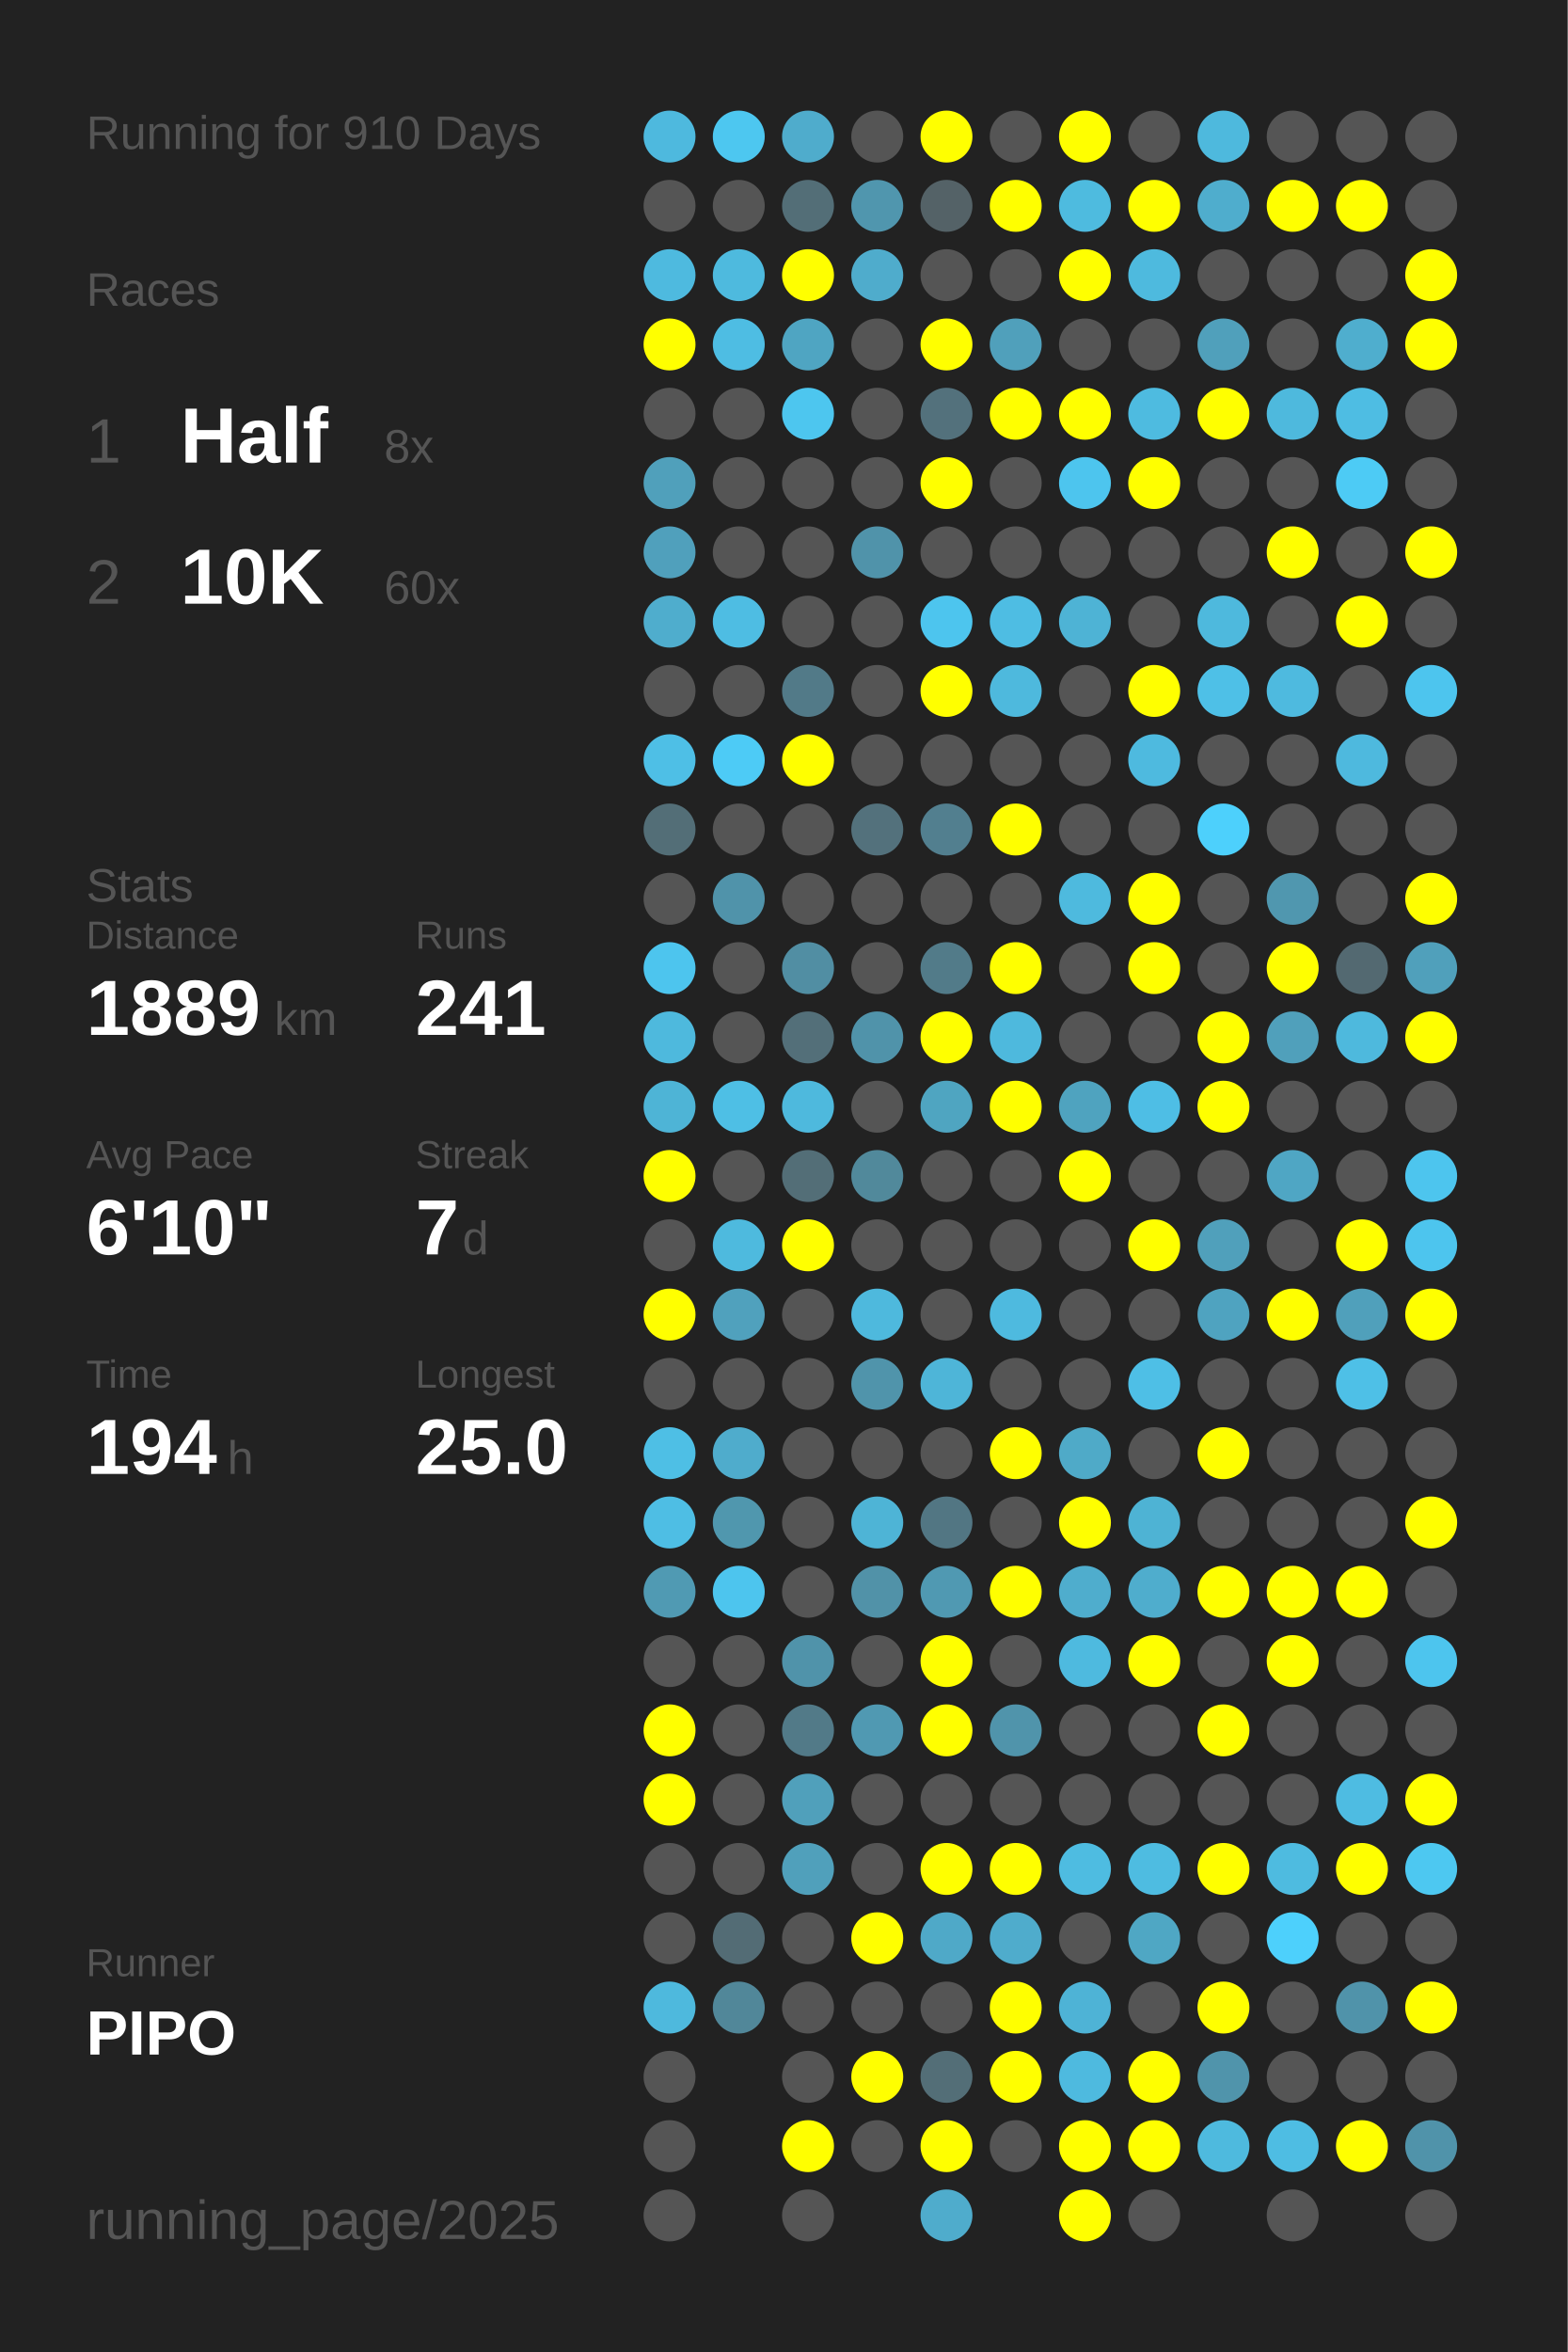
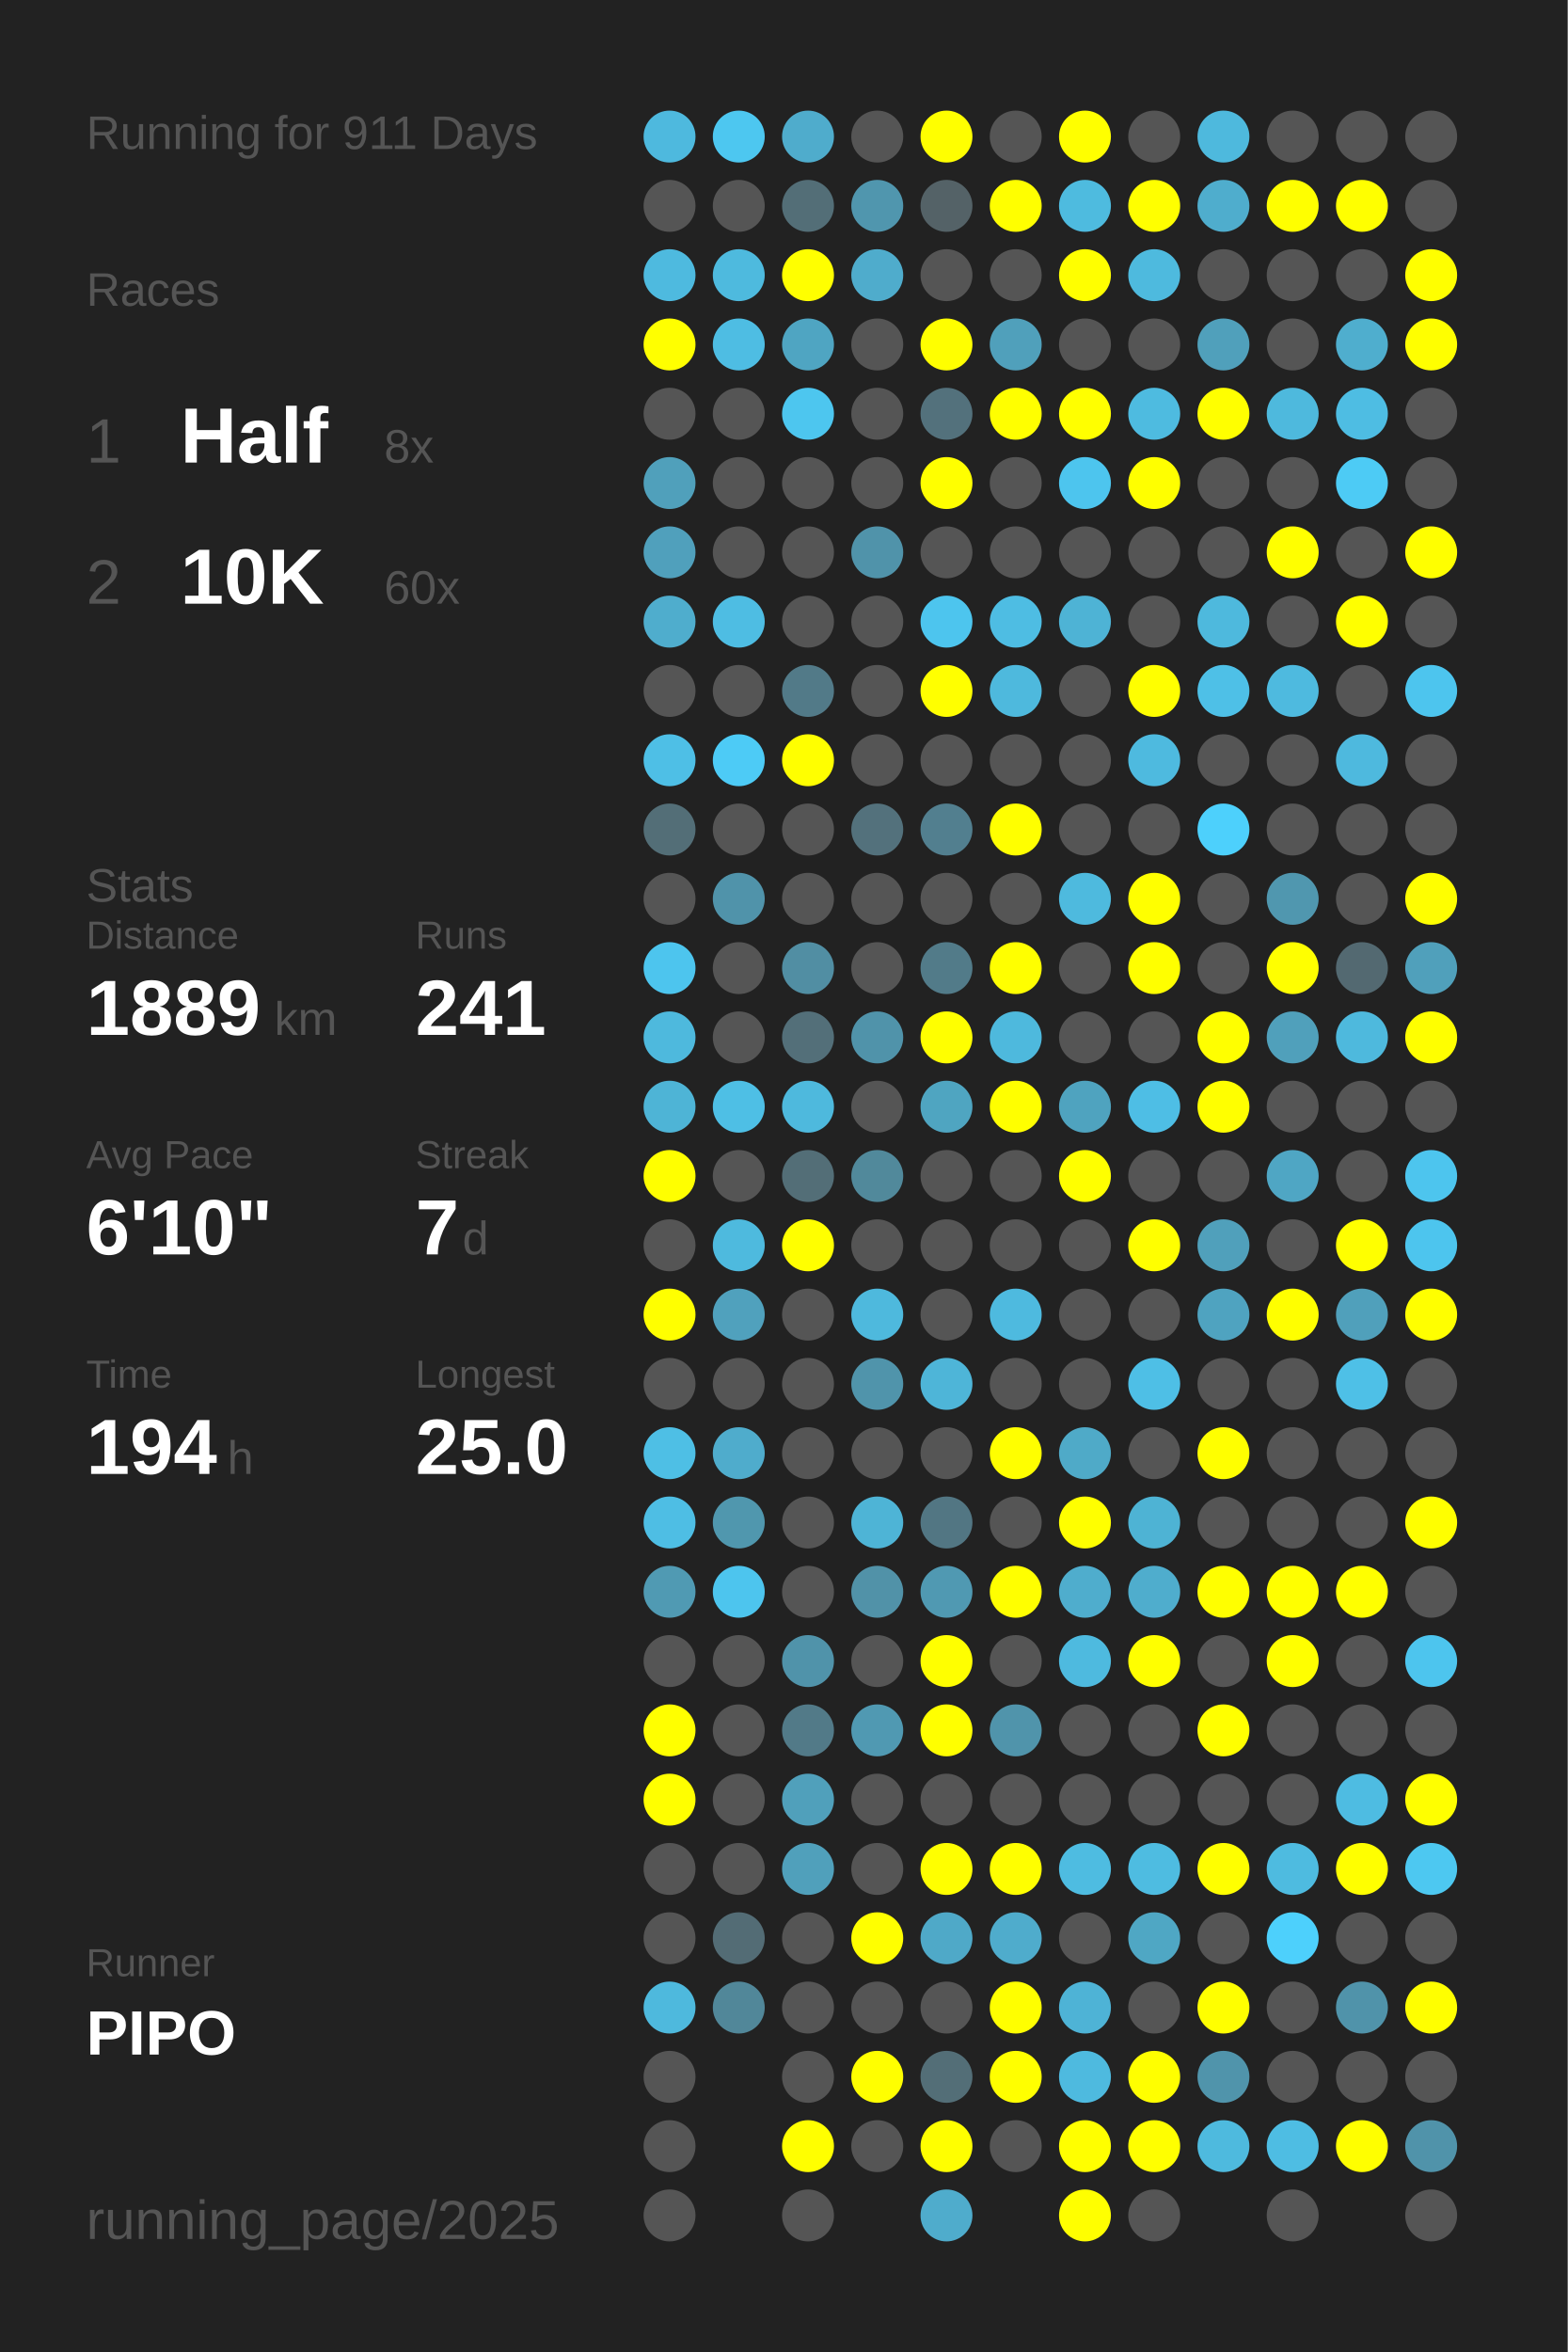
<svg xmlns="http://www.w3.org/2000/svg" baseProfile="full" height="300mm" version="1.1" viewBox="0,0,200,300" width="200mm">
  <defs />
  <rect fill="#222222" height="300" width="200" x="0" y="0" />
-   <text fill="#555555" style="font-size:6px; font-family:Arial;" x="11" y="19">Running for 910 Days</text>
+   <text fill="#555555" style="font-size:6px; font-family:Arial;" x="11" y="19">Running for 911 Days</text>
  <text fill="#555555" style="font-size:6px; font-family:Arial;" x="11" y="39">Races</text>
  <text fill="#555555" style="font-size:8px; font-family:Arial;" x="11" y="59">1</text>
  <text fill="#FFFFFF" style="font-size:10px; font-family:Arial; font-weight:bold;" x="23" y="59">Half</text>
  <text fill="#555555" style="font-size:6px; font-family:Arial;" x="49" y="59">8x</text>
  <text fill="#555555" style="font-size:8px; font-family:Arial;" x="11" y="77">2</text>
  <text fill="#FFFFFF" style="font-size:10px; font-family:Arial; font-weight:bold;" x="23" y="77">10K</text>
  <text fill="#555555" style="font-size:6px; font-family:Arial;" x="49" y="77">60x</text>
  <text fill="#555555" style="font-size:6px; font-family:Arial;" x="11" y="115">Stats</text>
  <text fill="#555555" style="font-size:5px; font-family:Arial;" x="11" y="121">Distance</text>
  <text fill="#FFFFFF" style="font-size:10px; font-family:Arial; font-weight:bold;" x="11" y="132">1889</text>
  <text fill="#555555" style="font-size:6px; font-family:Arial;" x="35" y="132">km</text>
  <text fill="#555555" style="font-size:5px; font-family:Arial;" x="53" y="121">Runs</text>
  <text fill="#FFFFFF" style="font-size:10px; font-family:Arial; font-weight:bold;" x="53" y="132">241</text>
  <text fill="#555555" style="font-size:5px; font-family:Arial;" x="11" y="149">Avg Pace</text>
  <text fill="#FFFFFF" style="font-size:10px; font-family:Arial; font-weight:bold;" x="11" y="160">6'10"</text>
  <text fill="#555555" style="font-size:5px; font-family:Arial;" x="53" y="149">Streak</text>
  <text fill="#FFFFFF" style="font-size:10px; font-family:Arial; font-weight:bold;" x="53" y="160">7</text>
  <text fill="#555555" style="font-size:6px; font-family:Arial;" x="59" y="160">d</text>
  <text fill="#555555" style="font-size:5px; font-family:Arial;" x="11" y="177">Time</text>
  <text fill="#FFFFFF" style="font-size:10px; font-family:Arial; font-weight:bold;" x="11" y="188">194</text>
  <text fill="#555555" style="font-size:6px; font-family:Arial;" x="29" y="188">h</text>
  <text fill="#555555" style="font-size:5px; font-family:Arial;" x="53" y="177">Longest</text>
  <text fill="#FFFFFF" style="font-size:10px; font-family:Arial; font-weight:bold;" x="53" y="188">25.0</text>
  <text fill="#555555" style="font-size:5px; font-family:Arial;" x="11" y="252.065">Runner</text>
  <text fill="#FFFFFF" style="font-size:8px; font-family:Arial; font-weight:bold;" x="11" y="262.065">PIPO</text>
  <text fill="#555555" style="font-size:7px; font-family:Arial;" x="11" y="285.581">running_page/2025</text>
  <circle cx="85.417" cy="17.419" fill="#4eb9de" r="3.312" />
  <circle cx="85.417" cy="26.258" fill="#555555" r="3.312" />
  <circle cx="85.417" cy="35.097" fill="#4ebadf" r="3.312" />
  <circle cx="85.417" cy="43.935" fill="#FFFF00" r="3.312" />
  <circle cx="85.417" cy="52.774" fill="#555555" r="3.312" />
  <circle cx="85.417" cy="61.613" fill="#50a0bb" r="3.312" />
  <circle cx="85.417" cy="70.452" fill="#50a0bc" r="3.312" />
  <circle cx="85.417" cy="79.29" fill="#4fadcd" r="3.312" />
  <circle cx="85.417" cy="88.129" fill="#555555" r="3.312" />
  <circle cx="85.417" cy="96.968" fill="#4ebfe6" r="3.312" />
  <circle cx="85.417" cy="105.806" fill="#536e77" r="3.312" />
  <circle cx="85.417" cy="114.645" fill="#555555" r="3.312" />
  <circle cx="85.417" cy="123.484" fill="#4dc5ee" r="3.312" />
  <circle cx="85.417" cy="132.323" fill="#4eb9dd" r="3.312" />
  <circle cx="85.417" cy="141.161" fill="#4eb4d6" r="3.312" />
  <circle cx="85.417" cy="150" fill="#FFFF00" r="3.312" />
  <circle cx="85.417" cy="158.839" fill="#555555" r="3.312" />
  <circle cx="85.417" cy="167.677" fill="#FFFF00" r="3.312" />
  <circle cx="85.417" cy="176.516" fill="#555555" r="3.312" />
  <circle cx="85.417" cy="185.355" fill="#4ebfe5" r="3.312" />
  <circle cx="85.417" cy="194.194" fill="#4ebee4" r="3.312" />
  <circle cx="85.417" cy="203.032" fill="#509ab3" r="3.312" />
  <circle cx="85.417" cy="211.871" fill="#555555" r="3.312" />
  <circle cx="85.417" cy="220.71" fill="#FFFF00" r="3.312" />
  <circle cx="85.417" cy="229.548" fill="#FFFF00" r="3.312" />
  <circle cx="85.417" cy="238.387" fill="#555555" r="3.312" />
  <circle cx="85.417" cy="247.226" fill="#555555" r="3.312" />
  <circle cx="85.417" cy="256.065" fill="#4eb9dd" r="3.312" />
  <circle cx="85.417" cy="264.903" fill="#555555" r="3.312" />
  <circle cx="85.417" cy="273.742" fill="#555555" r="3.312" />
  <circle cx="85.417" cy="282.581" fill="#555555" r="3.312" />
  <circle cx="94.25" cy="17.419" fill="#4dc7f0" r="3.312" />
  <circle cx="94.25" cy="26.258" fill="#555555" r="3.312" />
  <circle cx="94.25" cy="35.097" fill="#4ebade" r="3.312" />
  <circle cx="94.25" cy="43.935" fill="#4ebde3" r="3.312" />
  <circle cx="94.25" cy="52.774" fill="#555555" r="3.312" />
  <circle cx="94.25" cy="61.613" fill="#555555" r="3.312" />
  <circle cx="94.25" cy="70.452" fill="#555555" r="3.312" />
  <circle cx="94.25" cy="79.29" fill="#4ebde3" r="3.312" />
  <circle cx="94.25" cy="88.129" fill="#555555" r="3.312" />
  <circle cx="94.25" cy="96.968" fill="#4dcbf6" r="3.312" />
  <circle cx="94.25" cy="105.806" fill="#555555" r="3.312" />
  <circle cx="94.25" cy="114.645" fill="#5093aa" r="3.312" />
  <circle cx="94.25" cy="123.484" fill="#555555" r="3.312" />
  <circle cx="94.25" cy="132.323" fill="#555555" r="3.312" />
  <circle cx="94.25" cy="141.161" fill="#4ebfe5" r="3.312" />
  <circle cx="94.25" cy="150" fill="#555555" r="3.312" />
  <circle cx="94.25" cy="158.839" fill="#4ebade" r="3.312" />
  <circle cx="94.25" cy="167.677" fill="#50a1bd" r="3.312" />
  <circle cx="94.25" cy="176.516" fill="#555555" r="3.312" />
  <circle cx="94.25" cy="185.355" fill="#4faccc" r="3.312" />
  <circle cx="94.25" cy="194.194" fill="#5097ae" r="3.312" />
  <circle cx="94.25" cy="203.032" fill="#4dc5ee" r="3.312" />
  <circle cx="94.25" cy="211.871" fill="#555555" r="3.312" />
  <circle cx="94.25" cy="220.71" fill="#555555" r="3.312" />
  <circle cx="94.25" cy="229.548" fill="#555555" r="3.312" />
  <circle cx="94.25" cy="238.387" fill="#555555" r="3.312" />
  <circle cx="94.25" cy="247.226" fill="#536c75" r="3.312" />
  <circle cx="94.25" cy="256.065" fill="#518799" r="3.312" />
  <circle cx="103.083" cy="17.419" fill="#4faccc" r="3.312" />
  <circle cx="103.083" cy="26.258" fill="#536e77" r="3.312" />
  <circle cx="103.083" cy="35.097" fill="#FFFF00" r="3.312" />
  <circle cx="103.083" cy="43.935" fill="#4fa5c2" r="3.312" />
  <circle cx="103.083" cy="52.774" fill="#4dc6ef" r="3.312" />
  <circle cx="103.083" cy="61.613" fill="#555555" r="3.312" />
  <circle cx="103.083" cy="70.452" fill="#555555" r="3.312" />
  <circle cx="103.083" cy="79.29" fill="#555555" r="3.312" />
  <circle cx="103.083" cy="88.129" fill="#527a88" r="3.312" />
  <circle cx="103.083" cy="96.968" fill="#FFFF00" r="3.312" />
  <circle cx="103.083" cy="105.806" fill="#555555" r="3.312" />
  <circle cx="103.083" cy="114.645" fill="#555555" r="3.312" />
  <circle cx="103.083" cy="123.484" fill="#518ea3" r="3.312" />
  <circle cx="103.083" cy="132.323" fill="#536f79" r="3.312" />
  <circle cx="103.083" cy="141.161" fill="#4eb9dd" r="3.312" />
  <circle cx="103.083" cy="150" fill="#536e77" r="3.312" />
  <circle cx="103.083" cy="158.839" fill="#FFFF00" r="3.312" />
  <circle cx="103.083" cy="167.677" fill="#555555" r="3.312" />
  <circle cx="103.083" cy="176.516" fill="#555555" r="3.312" />
  <circle cx="103.083" cy="185.355" fill="#555555" r="3.312" />
  <circle cx="103.083" cy="194.194" fill="#555555" r="3.312" />
  <circle cx="103.083" cy="203.032" fill="#555555" r="3.312" />
  <circle cx="103.083" cy="211.871" fill="#5093aa" r="3.312" />
  <circle cx="103.083" cy="220.71" fill="#527a88" r="3.312" />
  <circle cx="103.083" cy="229.548" fill="#50a0bb" r="3.312" />
  <circle cx="103.083" cy="238.387" fill="#50a0bb" r="3.312" />
  <circle cx="103.083" cy="247.226" fill="#555555" r="3.312" />
  <circle cx="103.083" cy="256.065" fill="#555555" r="3.312" />
  <circle cx="103.083" cy="264.903" fill="#555555" r="3.312" />
  <circle cx="103.083" cy="273.742" fill="#FFFF00" r="3.312" />
  <circle cx="103.083" cy="282.581" fill="#555555" r="3.312" />
  <circle cx="111.917" cy="17.419" fill="#555555" r="3.312" />
  <circle cx="111.917" cy="26.258" fill="#5096ae" r="3.312" />
  <circle cx="111.917" cy="35.097" fill="#4faccc" r="3.312" />
  <circle cx="111.917" cy="43.935" fill="#555555" r="3.312" />
  <circle cx="111.917" cy="52.774" fill="#555555" r="3.312" />
  <circle cx="111.917" cy="61.613" fill="#555555" r="3.312" />
  <circle cx="111.917" cy="70.452" fill="#5093aa" r="3.312" />
  <circle cx="111.917" cy="79.29" fill="#555555" r="3.312" />
  <circle cx="111.917" cy="88.129" fill="#555555" r="3.312" />
  <circle cx="111.917" cy="96.968" fill="#555555" r="3.312" />
  <circle cx="111.917" cy="105.806" fill="#53717c" r="3.312" />
  <circle cx="111.917" cy="114.645" fill="#555555" r="3.312" />
  <circle cx="111.917" cy="123.484" fill="#555555" r="3.312" />
  <circle cx="111.917" cy="132.323" fill="#5093aa" r="3.312" />
  <circle cx="111.917" cy="141.161" fill="#555555" r="3.312" />
  <circle cx="111.917" cy="150" fill="#51899b" r="3.312" />
  <circle cx="111.917" cy="158.839" fill="#555555" r="3.312" />
  <circle cx="111.917" cy="167.677" fill="#4eb9dd" r="3.312" />
  <circle cx="111.917" cy="176.516" fill="#5094ab" r="3.312" />
  <circle cx="111.917" cy="185.355" fill="#555555" r="3.312" />
  <circle cx="111.917" cy="194.194" fill="#4eb4d6" r="3.312" />
  <circle cx="111.917" cy="203.032" fill="#5192a8" r="3.312" />
  <circle cx="111.917" cy="211.871" fill="#555555" r="3.312" />
  <circle cx="111.917" cy="220.71" fill="#5099b2" r="3.312" />
  <circle cx="111.917" cy="229.548" fill="#555555" r="3.312" />
  <circle cx="111.917" cy="238.387" fill="#555555" r="3.312" />
  <circle cx="111.917" cy="247.226" fill="#FFFF00" r="3.312" />
  <circle cx="111.917" cy="256.065" fill="#555555" r="3.312" />
  <circle cx="111.917" cy="264.903" fill="#FFFF00" r="3.312" />
  <circle cx="111.917" cy="273.742" fill="#555555" r="3.312" />
  <circle cx="120.75" cy="17.419" fill="#FFFF00" r="3.312" />
  <circle cx="120.75" cy="26.258" fill="#546267" r="3.312" />
  <circle cx="120.75" cy="35.097" fill="#555555" r="3.312" />
  <circle cx="120.75" cy="43.935" fill="#FFFF00" r="3.312" />
  <circle cx="120.75" cy="52.774" fill="#53717c" r="3.312" />
  <circle cx="120.75" cy="61.613" fill="#FFFF00" r="3.312" />
  <circle cx="120.75" cy="70.452" fill="#555555" r="3.312" />
  <circle cx="120.75" cy="79.29" fill="#4dc5ee" r="3.312" />
  <circle cx="120.75" cy="88.129" fill="#FFFF00" r="3.312" />
  <circle cx="120.75" cy="96.968" fill="#555555" r="3.312" />
  <circle cx="120.75" cy="105.806" fill="#527f8f" r="3.312" />
  <circle cx="120.75" cy="114.645" fill="#555555" r="3.312" />
  <circle cx="120.75" cy="123.484" fill="#527b89" r="3.312" />
  <circle cx="120.75" cy="132.323" fill="#FFFF00" r="3.312" />
  <circle cx="120.75" cy="141.161" fill="#4fa5c1" r="3.312" />
  <circle cx="120.75" cy="150" fill="#555555" r="3.312" />
  <circle cx="120.75" cy="158.839" fill="#555555" r="3.312" />
  <circle cx="120.75" cy="167.677" fill="#555555" r="3.312" />
  <circle cx="120.75" cy="176.516" fill="#4eb5d8" r="3.312" />
  <circle cx="120.75" cy="185.355" fill="#555555" r="3.312" />
  <circle cx="120.75" cy="194.194" fill="#527683" r="3.312" />
  <circle cx="120.75" cy="203.032" fill="#5099b2" r="3.312" />
  <circle cx="120.75" cy="211.871" fill="#FFFF00" r="3.312" />
  <circle cx="120.75" cy="220.71" fill="#FFFF00" r="3.312" />
  <circle cx="120.75" cy="229.548" fill="#555555" r="3.312" />
  <circle cx="120.75" cy="238.387" fill="#FFFF00" r="3.312" />
  <circle cx="120.75" cy="247.226" fill="#4fa9c8" r="3.312" />
  <circle cx="120.75" cy="256.065" fill="#555555" r="3.312" />
  <circle cx="120.75" cy="264.903" fill="#536e77" r="3.312" />
  <circle cx="120.75" cy="273.742" fill="#FFFF00" r="3.312" />
  <circle cx="120.75" cy="282.581" fill="#4faccc" r="3.312" />
  <circle cx="129.583" cy="17.419" fill="#555555" r="3.312" />
  <circle cx="129.583" cy="26.258" fill="#FFFF00" r="3.312" />
  <circle cx="129.583" cy="35.097" fill="#555555" r="3.312" />
  <circle cx="129.583" cy="43.935" fill="#50a0bb" r="3.312" />
  <circle cx="129.583" cy="52.774" fill="#FFFF00" r="3.312" />
  <circle cx="129.583" cy="61.613" fill="#555555" r="3.312" />
  <circle cx="129.583" cy="70.452" fill="#555555" r="3.312" />
  <circle cx="129.583" cy="79.29" fill="#4ebde3" r="3.312" />
  <circle cx="129.583" cy="88.129" fill="#4eb9dd" r="3.312" />
  <circle cx="129.583" cy="96.968" fill="#555555" r="3.312" />
  <circle cx="129.583" cy="105.806" fill="#FFFF00" r="3.312" />
  <circle cx="129.583" cy="114.645" fill="#555555" r="3.312" />
  <circle cx="129.583" cy="123.484" fill="#FFFF00" r="3.312" />
  <circle cx="129.583" cy="132.323" fill="#4eb9dd" r="3.312" />
  <circle cx="129.583" cy="141.161" fill="#FFFF00" r="3.312" />
  <circle cx="129.583" cy="150" fill="#555555" r="3.312" />
  <circle cx="129.583" cy="158.839" fill="#555555" r="3.312" />
  <circle cx="129.583" cy="167.677" fill="#4ebadf" r="3.312" />
  <circle cx="129.583" cy="176.516" fill="#555555" r="3.312" />
  <circle cx="129.583" cy="185.355" fill="#FFFF00" r="3.312" />
  <circle cx="129.583" cy="194.194" fill="#555555" r="3.312" />
  <circle cx="129.583" cy="203.032" fill="#FFFF00" r="3.312" />
  <circle cx="129.583" cy="211.871" fill="#555555" r="3.312" />
  <circle cx="129.583" cy="220.71" fill="#5094ab" r="3.312" />
  <circle cx="129.583" cy="229.548" fill="#555555" r="3.312" />
  <circle cx="129.583" cy="238.387" fill="#FFFF00" r="3.312" />
  <circle cx="129.583" cy="247.226" fill="#4faccc" r="3.312" />
  <circle cx="129.583" cy="256.065" fill="#FFFF00" r="3.312" />
  <circle cx="129.583" cy="264.903" fill="#FFFF00" r="3.312" />
  <circle cx="129.583" cy="273.742" fill="#555555" r="3.312" />
  <circle cx="138.417" cy="17.419" fill="#FFFF00" r="3.312" />
  <circle cx="138.417" cy="26.258" fill="#4ebbdf" r="3.312" />
  <circle cx="138.417" cy="35.097" fill="#FFFF00" r="3.312" />
  <circle cx="138.417" cy="43.935" fill="#555555" r="3.312" />
  <circle cx="138.417" cy="52.774" fill="#FFFF00" r="3.312" />
  <circle cx="138.417" cy="61.613" fill="#4dc5ee" r="3.312" />
  <circle cx="138.417" cy="70.452" fill="#555555" r="3.312" />
  <circle cx="138.417" cy="79.29" fill="#4eb3d5" r="3.312" />
  <circle cx="138.417" cy="88.129" fill="#555555" r="3.312" />
  <circle cx="138.417" cy="96.968" fill="#555555" r="3.312" />
  <circle cx="138.417" cy="105.806" fill="#555555" r="3.312" />
  <circle cx="138.417" cy="114.645" fill="#4ebade" r="3.312" />
  <circle cx="138.417" cy="123.484" fill="#555555" r="3.312" />
  <circle cx="138.417" cy="132.323" fill="#555555" r="3.312" />
  <circle cx="138.417" cy="141.161" fill="#4fa3bf" r="3.312" />
  <circle cx="138.417" cy="150" fill="#FFFF00" r="3.312" />
  <circle cx="138.417" cy="158.839" fill="#555555" r="3.312" />
  <circle cx="138.417" cy="167.677" fill="#555555" r="3.312" />
  <circle cx="138.417" cy="176.516" fill="#555555" r="3.312" />
  <circle cx="138.417" cy="185.355" fill="#4faac8" r="3.312" />
  <circle cx="138.417" cy="194.194" fill="#FFFF00" r="3.312" />
  <circle cx="138.417" cy="203.032" fill="#4fadcd" r="3.312" />
  <circle cx="138.417" cy="211.871" fill="#4ebadf" r="3.312" />
  <circle cx="138.417" cy="220.71" fill="#555555" r="3.312" />
  <circle cx="138.417" cy="229.548" fill="#555555" r="3.312" />
  <circle cx="138.417" cy="238.387" fill="#4ebce1" r="3.312" />
  <circle cx="138.417" cy="247.226" fill="#555555" r="3.312" />
  <circle cx="138.417" cy="256.065" fill="#4eb3d6" r="3.312" />
  <circle cx="138.417" cy="264.903" fill="#4ebadf" r="3.312" />
  <circle cx="138.417" cy="273.742" fill="#FFFF00" r="3.312" />
  <circle cx="138.417" cy="282.581" fill="#FFFF00" r="3.312" />
  <circle cx="147.25" cy="17.419" fill="#555555" r="3.312" />
  <circle cx="147.25" cy="26.258" fill="#FFFF00" r="3.312" />
  <circle cx="147.25" cy="35.097" fill="#4ebade" r="3.312" />
  <circle cx="147.25" cy="43.935" fill="#555555" r="3.312" />
  <circle cx="147.25" cy="52.774" fill="#4ebbe0" r="3.312" />
  <circle cx="147.25" cy="61.613" fill="#FFFF00" r="3.312" />
  <circle cx="147.25" cy="70.452" fill="#555555" r="3.312" />
  <circle cx="147.25" cy="79.29" fill="#555555" r="3.312" />
  <circle cx="147.25" cy="88.129" fill="#FFFF00" r="3.312" />
  <circle cx="147.25" cy="96.968" fill="#4ebadf" r="3.312" />
  <circle cx="147.25" cy="105.806" fill="#555555" r="3.312" />
  <circle cx="147.25" cy="114.645" fill="#FFFF00" r="3.312" />
  <circle cx="147.25" cy="123.484" fill="#FFFF00" r="3.312" />
  <circle cx="147.25" cy="132.323" fill="#555555" r="3.312" />
  <circle cx="147.25" cy="141.161" fill="#4ebee5" r="3.312" />
  <circle cx="147.25" cy="150" fill="#555555" r="3.312" />
  <circle cx="147.25" cy="158.839" fill="#FFFF00" r="3.312" />
  <circle cx="147.25" cy="167.677" fill="#555555" r="3.312" />
  <circle cx="147.25" cy="176.516" fill="#4ebfe6" r="3.312" />
  <circle cx="147.25" cy="185.355" fill="#555555" r="3.312" />
  <circle cx="147.25" cy="194.194" fill="#4eb3d4" r="3.312" />
  <circle cx="147.25" cy="203.032" fill="#4fadcd" r="3.312" />
  <circle cx="147.25" cy="211.871" fill="#FFFF00" r="3.312" />
  <circle cx="147.25" cy="220.71" fill="#555555" r="3.312" />
  <circle cx="147.25" cy="229.548" fill="#555555" r="3.312" />
  <circle cx="147.25" cy="238.387" fill="#4ebce1" r="3.312" />
  <circle cx="147.25" cy="247.226" fill="#4fa7c4" r="3.312" />
  <circle cx="147.25" cy="256.065" fill="#555555" r="3.312" />
  <circle cx="147.25" cy="264.903" fill="#FFFF00" r="3.312" />
  <circle cx="147.25" cy="273.742" fill="#FFFF00" r="3.312" />
  <circle cx="147.25" cy="282.581" fill="#555555" r="3.312" />
  <circle cx="156.083" cy="17.419" fill="#4eb9dd" r="3.312" />
  <circle cx="156.083" cy="26.258" fill="#4fadcd" r="3.312" />
  <circle cx="156.083" cy="35.097" fill="#555555" r="3.312" />
  <circle cx="156.083" cy="43.935" fill="#50a0bb" r="3.312" />
  <circle cx="156.083" cy="52.774" fill="#FFFF00" r="3.312" />
  <circle cx="156.083" cy="61.613" fill="#555555" r="3.312" />
  <circle cx="156.083" cy="70.452" fill="#555555" r="3.312" />
  <circle cx="156.083" cy="79.29" fill="#4eb9dd" r="3.312" />
  <circle cx="156.083" cy="88.129" fill="#4ec0e7" r="3.312" />
  <circle cx="156.083" cy="96.968" fill="#555555" r="3.312" />
  <circle cx="156.083" cy="105.806" fill="#4dd0fc" r="3.312" />
  <circle cx="156.083" cy="114.645" fill="#555555" r="3.312" />
  <circle cx="156.083" cy="123.484" fill="#555555" r="3.312" />
  <circle cx="156.083" cy="132.323" fill="#FFFF00" r="3.312" />
  <circle cx="156.083" cy="141.161" fill="#FFFF00" r="3.312" />
  <circle cx="156.083" cy="150" fill="#555555" r="3.312" />
  <circle cx="156.083" cy="158.839" fill="#50a0bb" r="3.312" />
  <circle cx="156.083" cy="167.677" fill="#4fa3c0" r="3.312" />
  <circle cx="156.083" cy="176.516" fill="#555555" r="3.312" />
  <circle cx="156.083" cy="185.355" fill="#FFFF00" r="3.312" />
  <circle cx="156.083" cy="194.194" fill="#555555" r="3.312" />
  <circle cx="156.083" cy="203.032" fill="#FFFF00" r="3.312" />
  <circle cx="156.083" cy="211.871" fill="#555555" r="3.312" />
  <circle cx="156.083" cy="220.71" fill="#FFFF00" r="3.312" />
  <circle cx="156.083" cy="229.548" fill="#555555" r="3.312" />
  <circle cx="156.083" cy="238.387" fill="#FFFF00" r="3.312" />
  <circle cx="156.083" cy="247.226" fill="#555555" r="3.312" />
  <circle cx="156.083" cy="256.065" fill="#FFFF00" r="3.312" />
  <circle cx="156.083" cy="264.903" fill="#5094ab" r="3.312" />
  <circle cx="156.083" cy="273.742" fill="#4ebade" r="3.312" />
  <circle cx="164.917" cy="17.419" fill="#555555" r="3.312" />
  <circle cx="164.917" cy="26.258" fill="#FFFF00" r="3.312" />
  <circle cx="164.917" cy="35.097" fill="#555555" r="3.312" />
  <circle cx="164.917" cy="43.935" fill="#555555" r="3.312" />
  <circle cx="164.917" cy="52.774" fill="#4eb9dd" r="3.312" />
  <circle cx="164.917" cy="61.613" fill="#555555" r="3.312" />
  <circle cx="164.917" cy="70.452" fill="#FFFF00" r="3.312" />
  <circle cx="164.917" cy="79.29" fill="#555555" r="3.312" />
  <circle cx="164.917" cy="88.129" fill="#4ebadf" r="3.312" />
  <circle cx="164.917" cy="96.968" fill="#555555" r="3.312" />
  <circle cx="164.917" cy="105.806" fill="#555555" r="3.312" />
  <circle cx="164.917" cy="114.645" fill="#5097af" r="3.312" />
  <circle cx="164.917" cy="123.484" fill="#FFFF00" r="3.312" />
  <circle cx="164.917" cy="132.323" fill="#50a0bb" r="3.312" />
  <circle cx="164.917" cy="141.161" fill="#555555" r="3.312" />
  <circle cx="164.917" cy="150" fill="#4fa6c4" r="3.312" />
  <circle cx="164.917" cy="158.839" fill="#555555" r="3.312" />
  <circle cx="164.917" cy="167.677" fill="#FFFF00" r="3.312" />
  <circle cx="164.917" cy="176.516" fill="#555555" r="3.312" />
  <circle cx="164.917" cy="185.355" fill="#555555" r="3.312" />
  <circle cx="164.917" cy="194.194" fill="#555555" r="3.312" />
  <circle cx="164.917" cy="203.032" fill="#FFFF00" r="3.312" />
  <circle cx="164.917" cy="211.871" fill="#FFFF00" r="3.312" />
  <circle cx="164.917" cy="220.71" fill="#555555" r="3.312" />
  <circle cx="164.917" cy="229.548" fill="#555555" r="3.312" />
  <circle cx="164.917" cy="238.387" fill="#4ebbe0" r="3.312" />
  <circle cx="164.917" cy="247.226" fill="#4dd0fc" r="3.312" />
  <circle cx="164.917" cy="256.065" fill="#555555" r="3.312" />
  <circle cx="164.917" cy="264.903" fill="#555555" r="3.312" />
  <circle cx="164.917" cy="273.742" fill="#4ebde3" r="3.312" />
  <circle cx="164.917" cy="282.581" fill="#555555" r="3.312" />
  <circle cx="173.75" cy="17.419" fill="#555555" r="3.312" />
  <circle cx="173.75" cy="26.258" fill="#FFFF00" r="3.312" />
  <circle cx="173.75" cy="35.097" fill="#555555" r="3.312" />
  <circle cx="173.75" cy="43.935" fill="#4faece" r="3.312" />
  <circle cx="173.75" cy="52.774" fill="#4ebde3" r="3.312" />
  <circle cx="173.75" cy="61.613" fill="#4dcbf5" r="3.312" />
  <circle cx="173.75" cy="70.452" fill="#555555" r="3.312" />
  <circle cx="173.75" cy="79.29" fill="#FFFF00" r="3.312" />
  <circle cx="173.75" cy="88.129" fill="#555555" r="3.312" />
  <circle cx="173.75" cy="96.968" fill="#4eb9de" r="3.312" />
  <circle cx="173.75" cy="105.806" fill="#555555" r="3.312" />
  <circle cx="173.75" cy="114.645" fill="#555555" r="3.312" />
  <circle cx="173.75" cy="123.484" fill="#536971" r="3.312" />
  <circle cx="173.75" cy="132.323" fill="#4eb9dd" r="3.312" />
  <circle cx="173.75" cy="141.161" fill="#555555" r="3.312" />
  <circle cx="173.75" cy="150" fill="#555555" r="3.312" />
  <circle cx="173.75" cy="158.839" fill="#FFFF00" r="3.312" />
  <circle cx="173.75" cy="167.677" fill="#50a0bb" r="3.312" />
  <circle cx="173.75" cy="176.516" fill="#4ec0e7" r="3.312" />
  <circle cx="173.75" cy="185.355" fill="#555555" r="3.312" />
  <circle cx="173.75" cy="194.194" fill="#555555" r="3.312" />
  <circle cx="173.75" cy="203.032" fill="#FFFF00" r="3.312" />
  <circle cx="173.75" cy="211.871" fill="#555555" r="3.312" />
  <circle cx="173.75" cy="220.71" fill="#555555" r="3.312" />
  <circle cx="173.75" cy="229.548" fill="#4ebce2" r="3.312" />
  <circle cx="173.75" cy="238.387" fill="#FFFF00" r="3.312" />
  <circle cx="173.75" cy="247.226" fill="#555555" r="3.312" />
  <circle cx="173.75" cy="256.065" fill="#5093aa" r="3.312" />
  <circle cx="173.75" cy="264.903" fill="#555555" r="3.312" />
  <circle cx="173.75" cy="273.742" fill="#FFFF00" r="3.312" />
  <circle cx="182.583" cy="17.419" fill="#555555" r="3.312" />
  <circle cx="182.583" cy="26.258" fill="#555555" r="3.312" />
  <circle cx="182.583" cy="35.097" fill="#FFFF00" r="3.312" />
  <circle cx="182.583" cy="43.935" fill="#FFFF00" r="3.312" />
  <circle cx="182.583" cy="52.774" fill="#555555" r="3.312" />
  <circle cx="182.583" cy="61.613" fill="#555555" r="3.312" />
  <circle cx="182.583" cy="70.452" fill="#FFFF00" r="3.312" />
  <circle cx="182.583" cy="79.29" fill="#555555" r="3.312" />
  <circle cx="182.583" cy="88.129" fill="#4dc5ee" r="3.312" />
  <circle cx="182.583" cy="96.968" fill="#555555" r="3.312" />
  <circle cx="182.583" cy="105.806" fill="#555555" r="3.312" />
  <circle cx="182.583" cy="114.645" fill="#FFFF00" r="3.312" />
  <circle cx="182.583" cy="123.484" fill="#50a0bb" r="3.312" />
  <circle cx="182.583" cy="132.323" fill="#FFFF00" r="3.312" />
  <circle cx="182.583" cy="141.161" fill="#555555" r="3.312" />
  <circle cx="182.583" cy="150" fill="#4dc5ee" r="3.312" />
  <circle cx="182.583" cy="158.839" fill="#4dc5ee" r="3.312" />
  <circle cx="182.583" cy="167.677" fill="#FFFF00" r="3.312" />
  <circle cx="182.583" cy="176.516" fill="#555555" r="3.312" />
  <circle cx="182.583" cy="185.355" fill="#555555" r="3.312" />
  <circle cx="182.583" cy="194.194" fill="#FFFF00" r="3.312" />
  <circle cx="182.583" cy="203.032" fill="#555555" r="3.312" />
  <circle cx="182.583" cy="211.871" fill="#4dc5ee" r="3.312" />
  <circle cx="182.583" cy="220.71" fill="#555555" r="3.312" />
  <circle cx="182.583" cy="229.548" fill="#FFFF00" r="3.312" />
  <circle cx="182.583" cy="238.387" fill="#4dc8f1" r="3.312" />
  <circle cx="182.583" cy="247.226" fill="#555555" r="3.312" />
  <circle cx="182.583" cy="256.065" fill="#FFFF00" r="3.312" />
  <circle cx="182.583" cy="264.903" fill="#555555" r="3.312" />
  <circle cx="182.583" cy="273.742" fill="#5093aa" r="3.312" />
  <circle cx="182.583" cy="282.581" fill="#555555" r="3.312" />
</svg>
